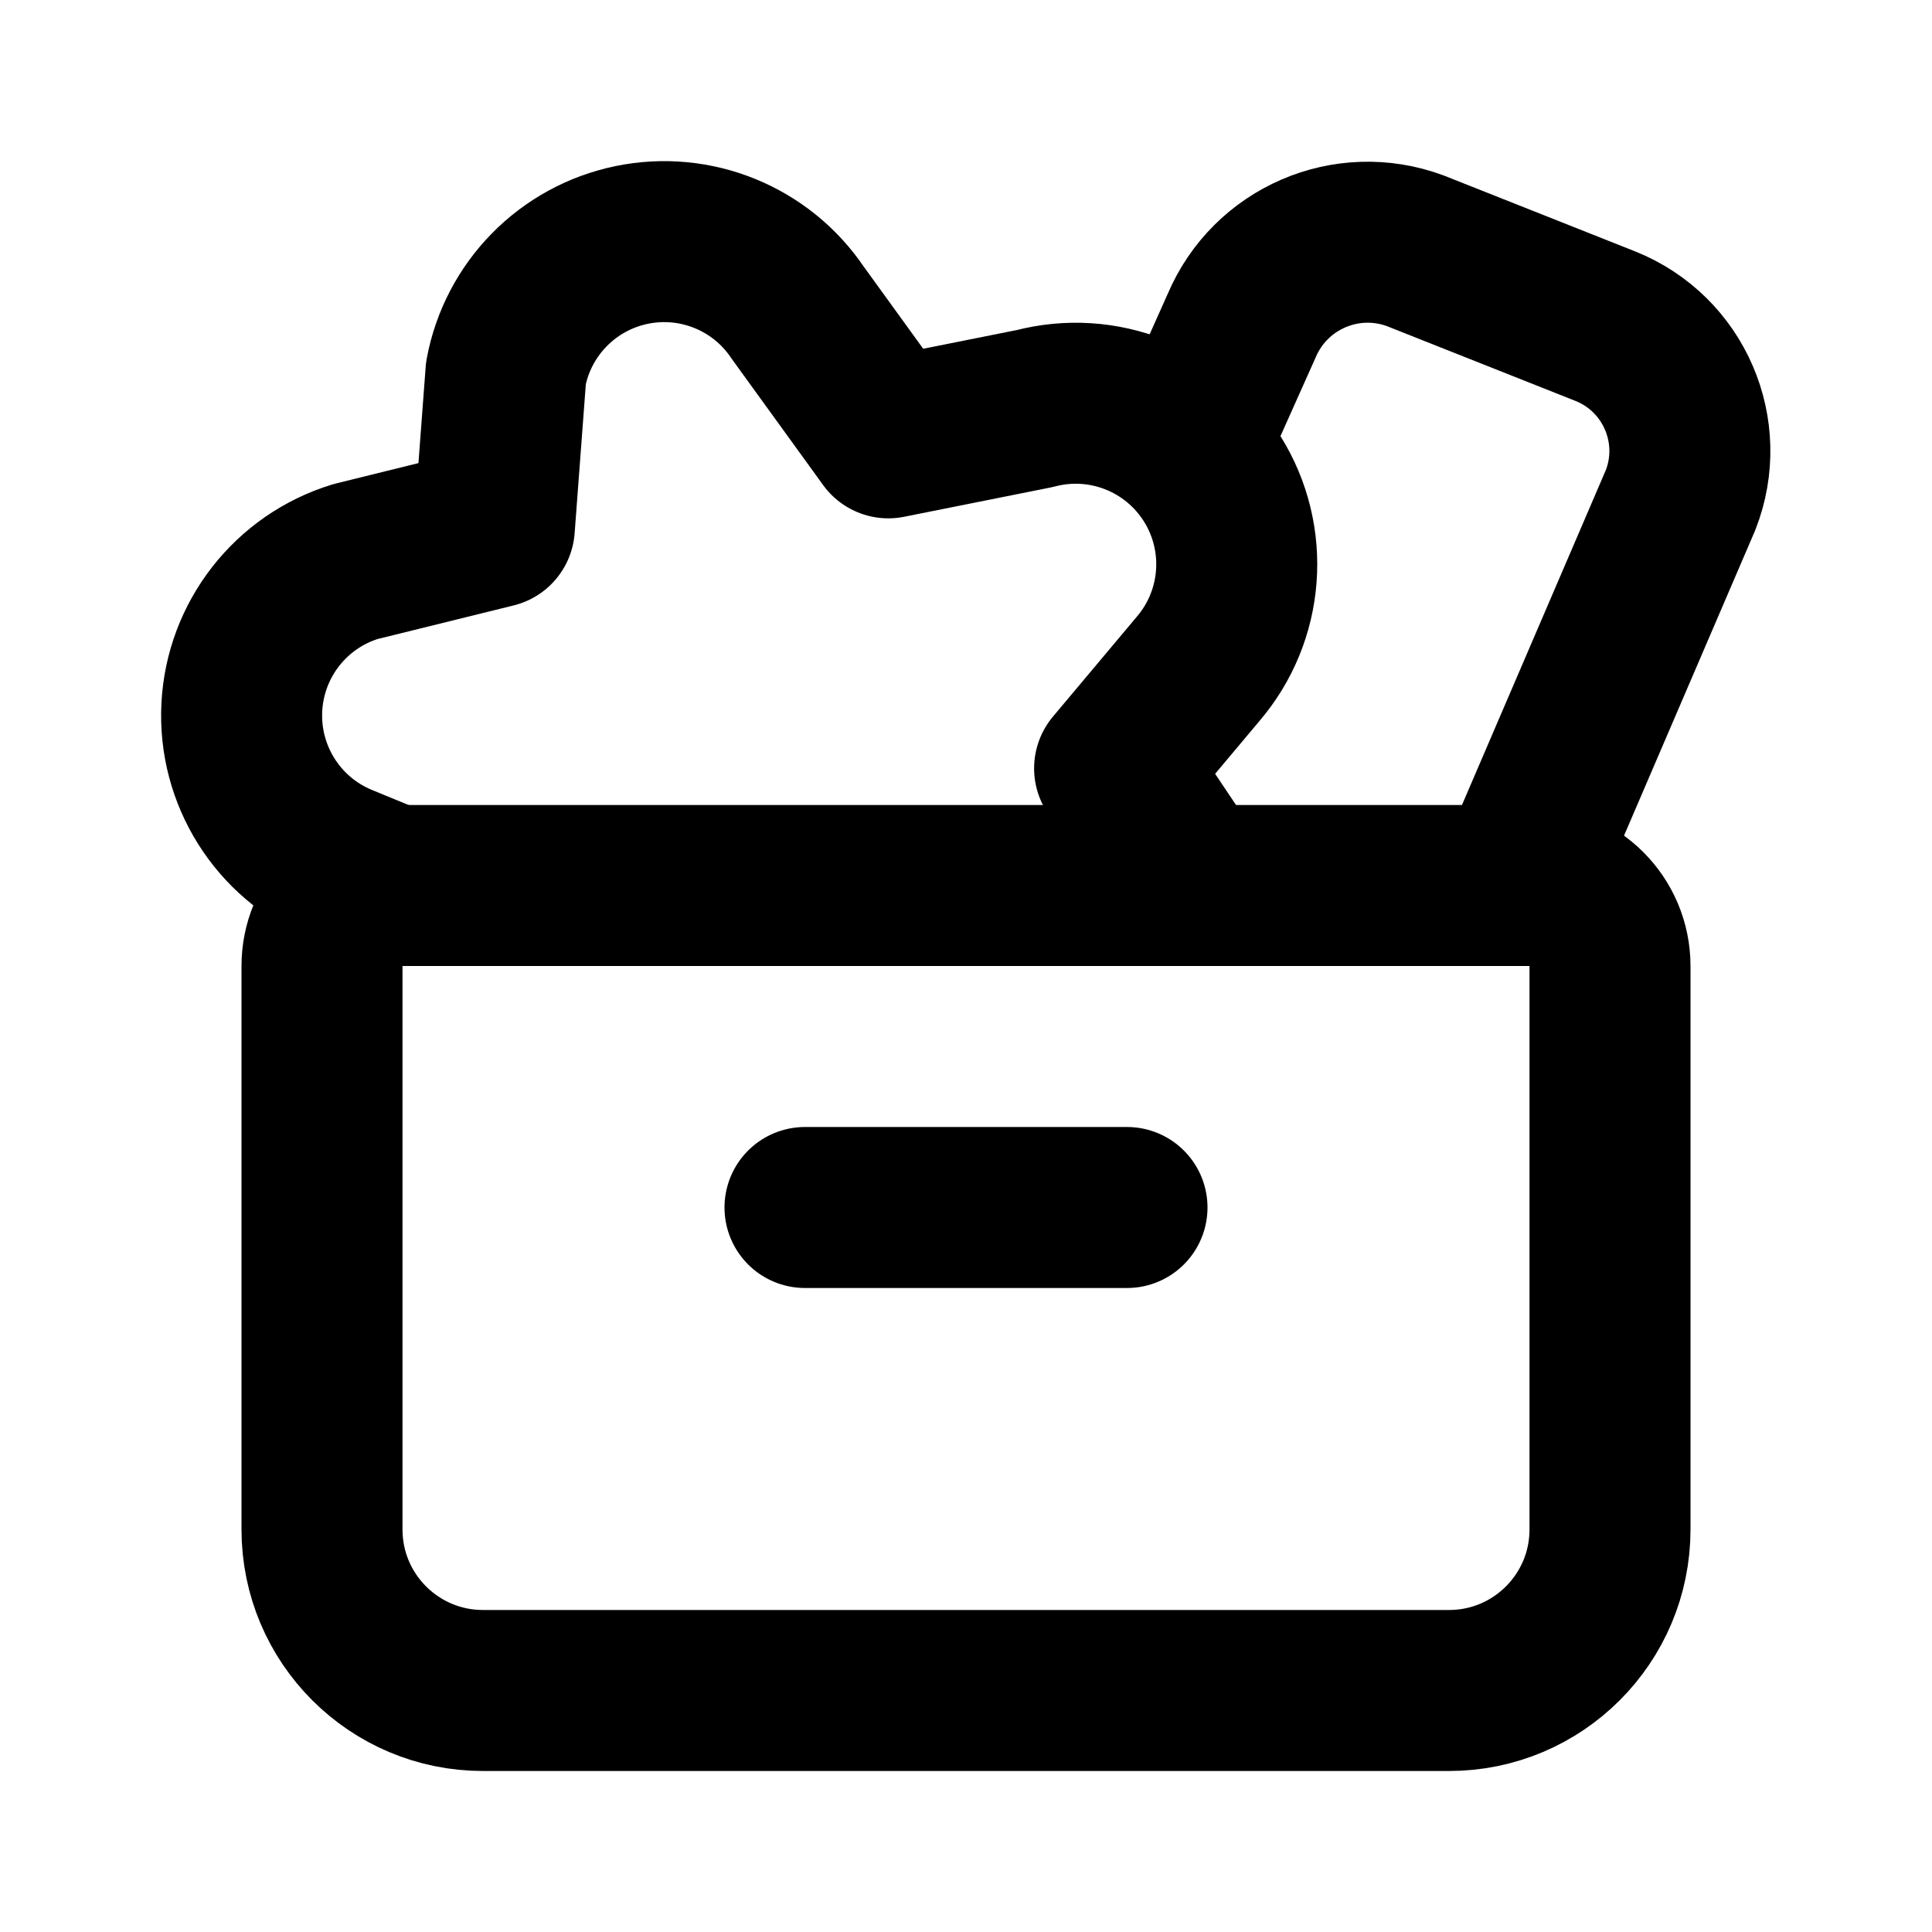
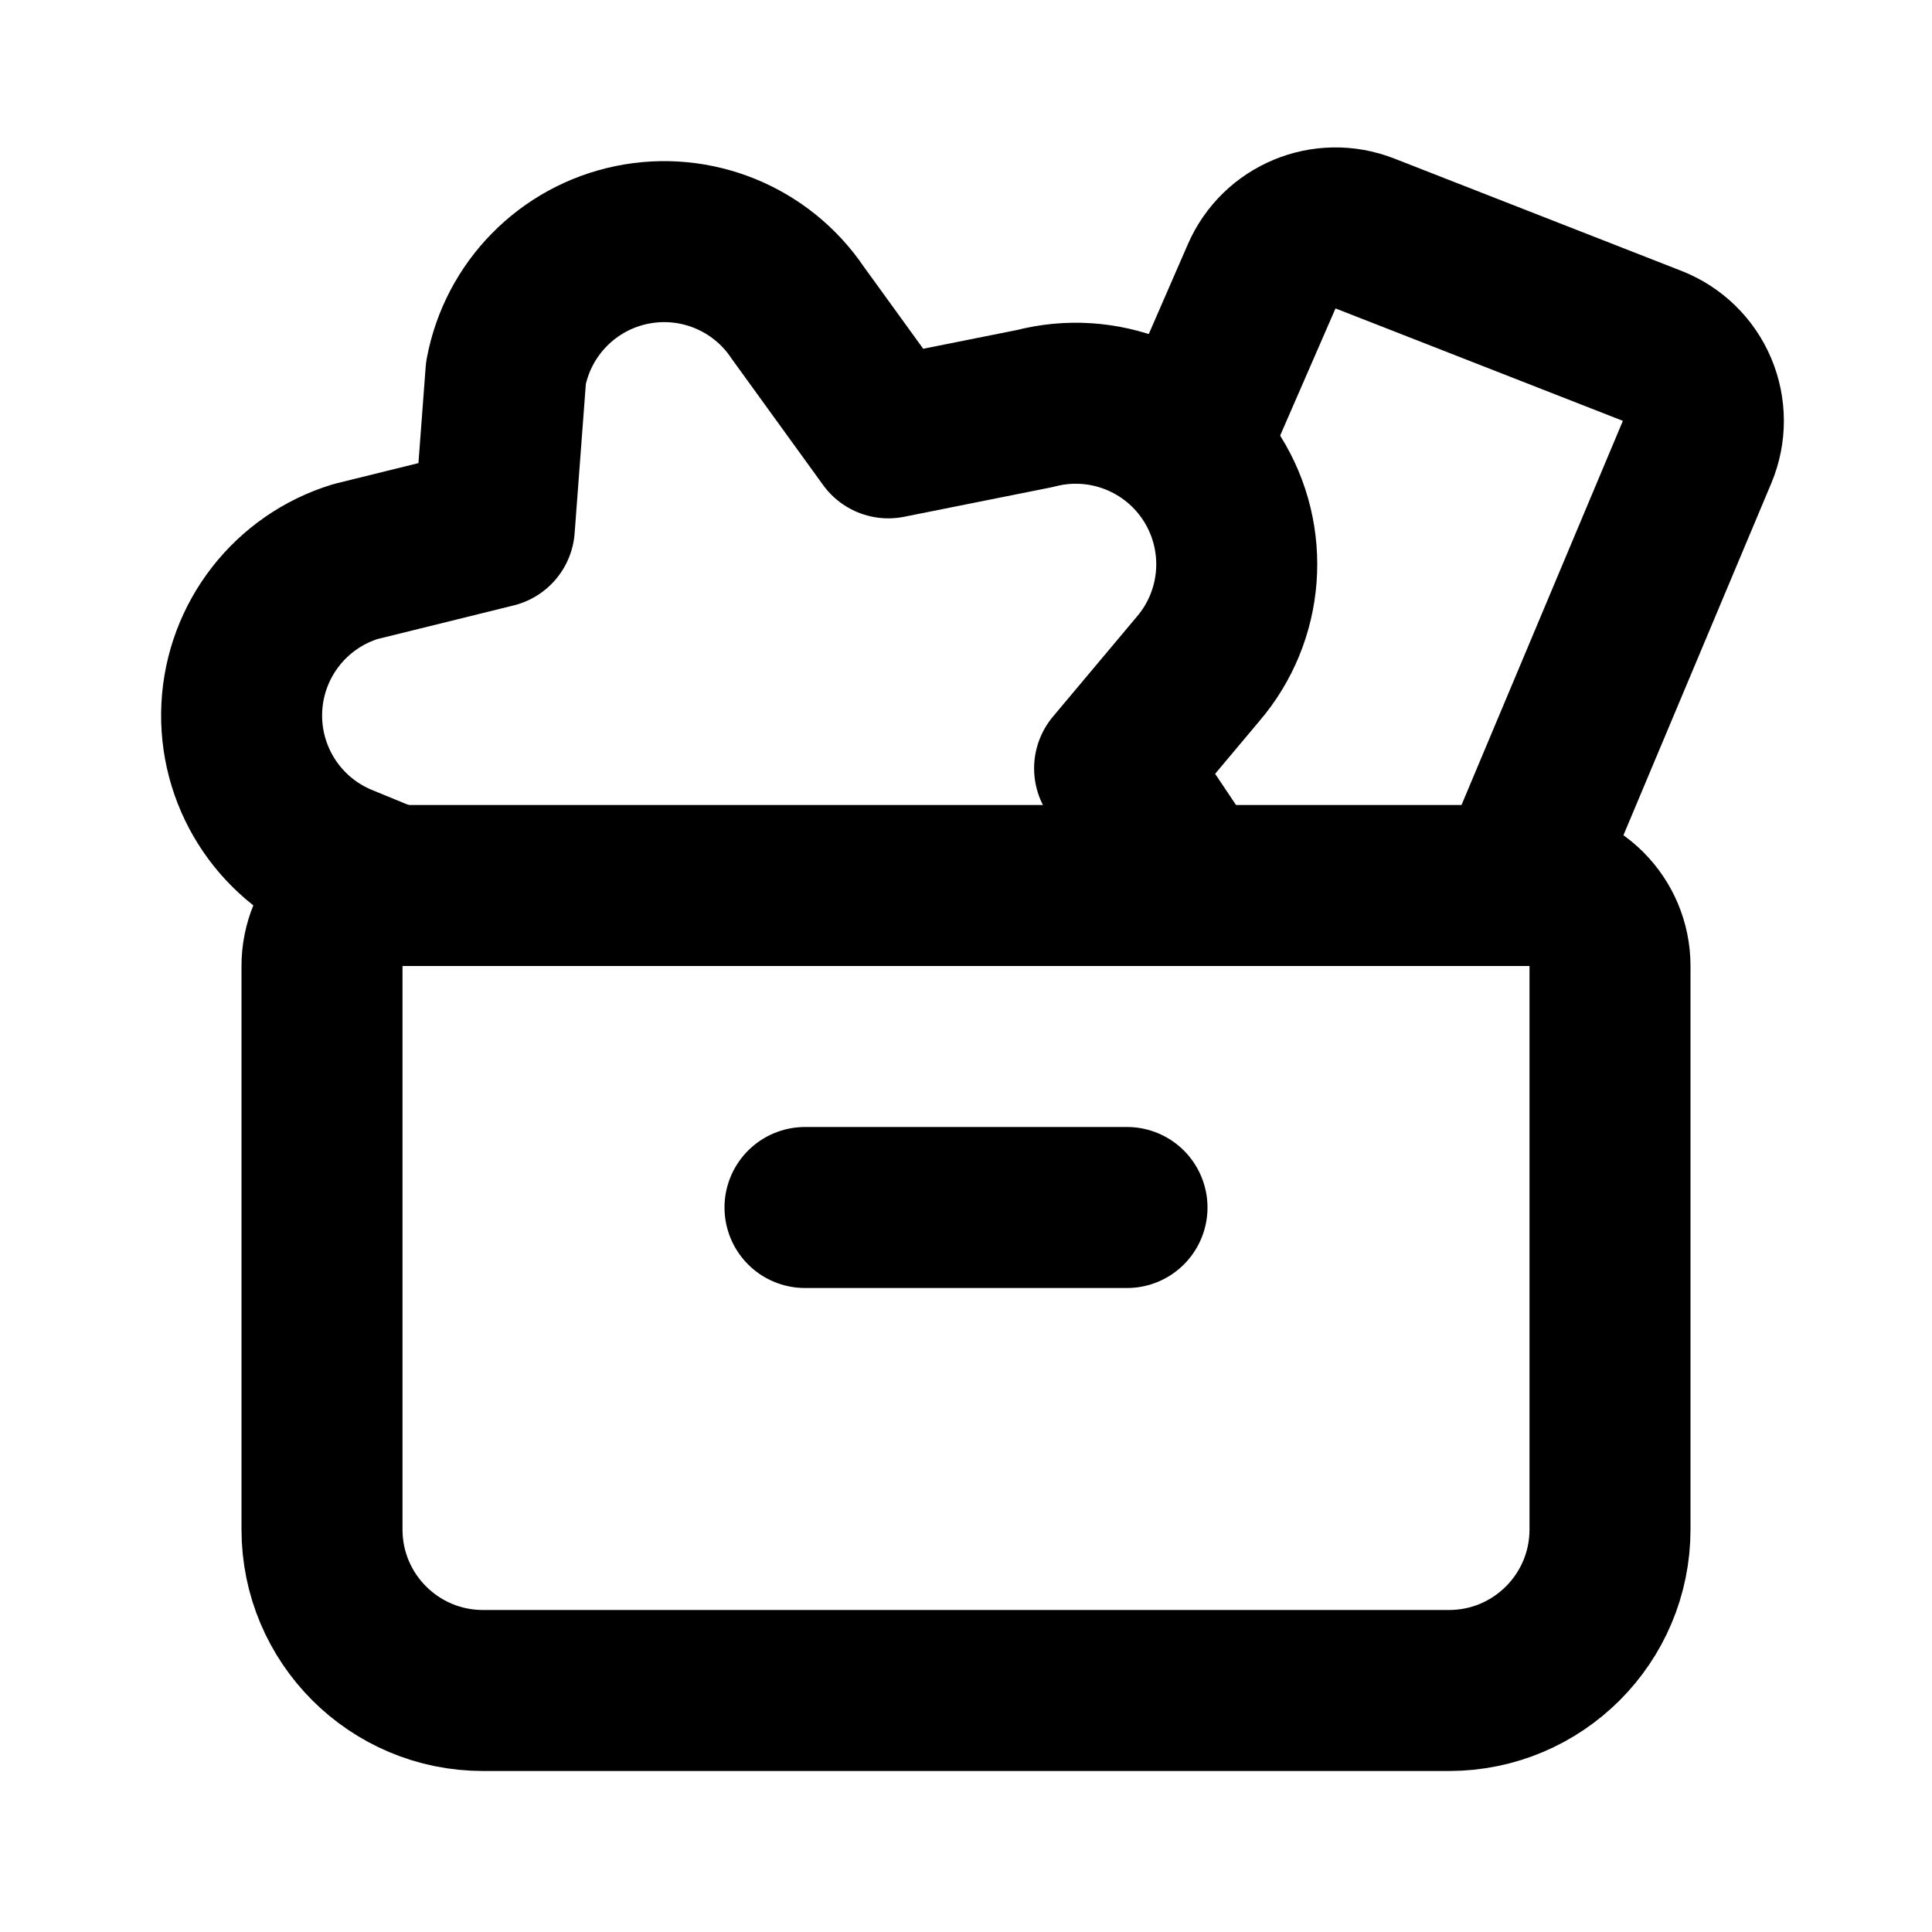
<svg xmlns="http://www.w3.org/2000/svg" width="24" height="24" viewBox="0 0 24 24" fill="none" stroke="currentColor" stroke-width="2" stroke-linecap="round" stroke-linejoin="round">
  <path d="M10 15h4" />
  <path d="m14.817 10.995-.971-1.45 1.034-1.232a2 2 0 0 0-2.025-3.238l-1.82.364L9.91 3.885a2 2 0 0 0-3.625.748L6.141 6.55l-1.725.426a2 2 0 0 0-.19 3.756l.657.27" />
-   <path d="m18.822 10.995 2.055-4.784a1.67 1.67 0 0 0-.932-2.158l-2.365-.938a1.7 1.7 0 0 0-2.156.932l-.675 1.509" />
+   <path d="m18.822 10.995 2.26-5.38a1 1 0 0 0-.557-1.318L16.954 2.9a1 1 0 0 0-1.281.533l-.924 2.122" />
  <path d="M4 12.006A1 1 0 0 1 4.994 11H19a1 1 0 0 1 1 1v7a2 2 0 0 1-2 2H6a2 2 0 0 1-2-2z" />
</svg>
